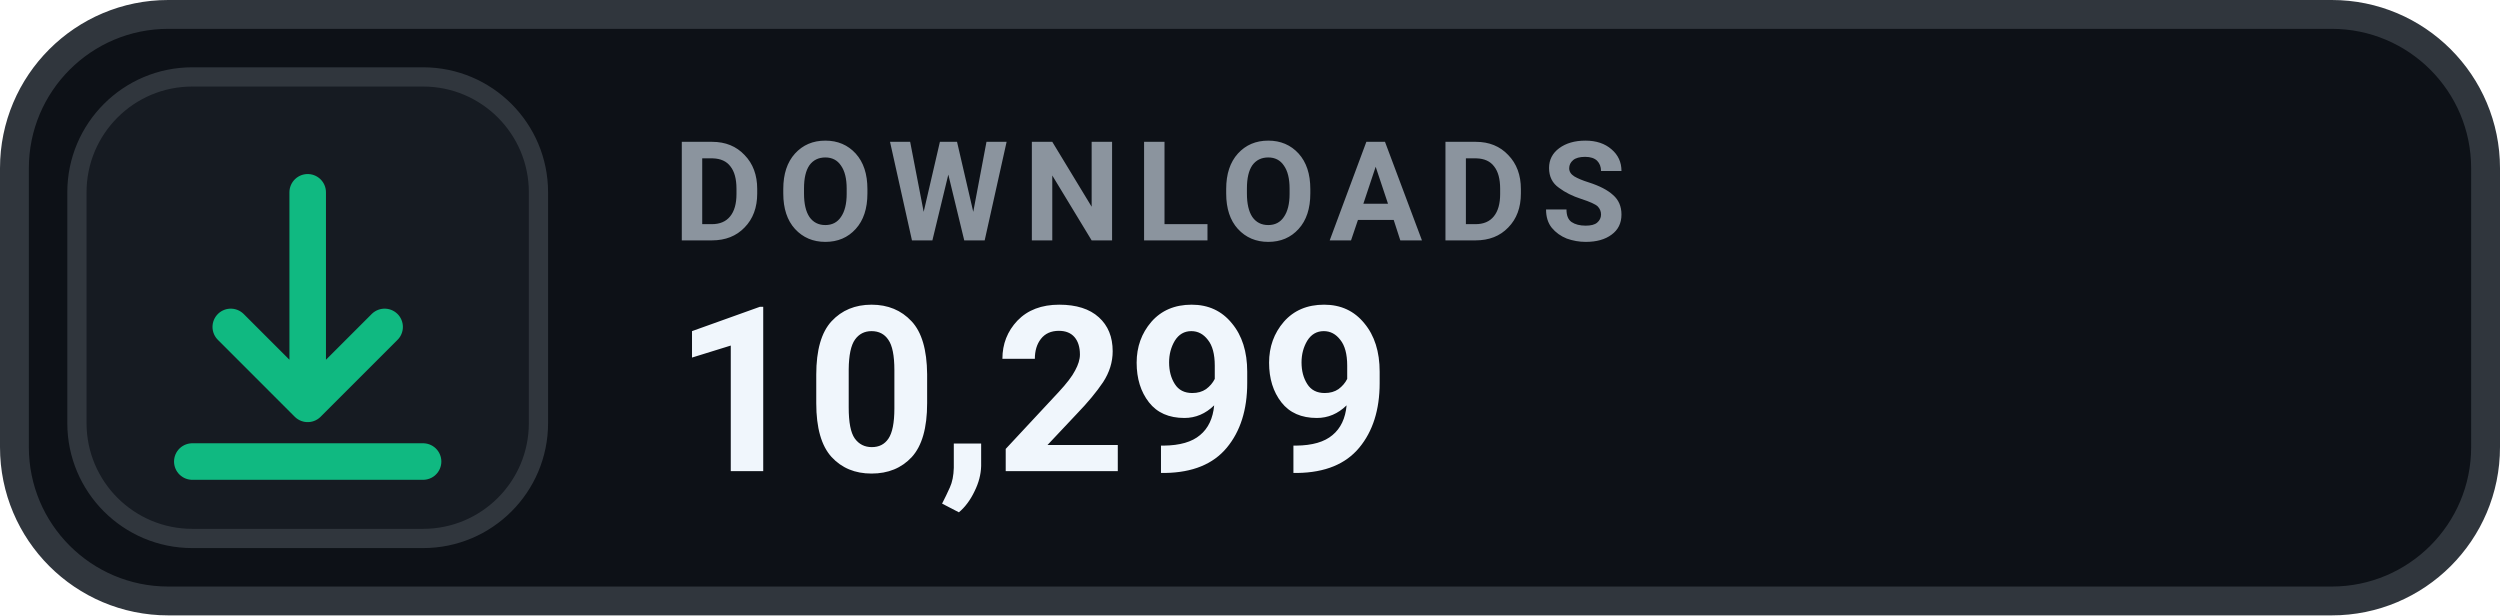
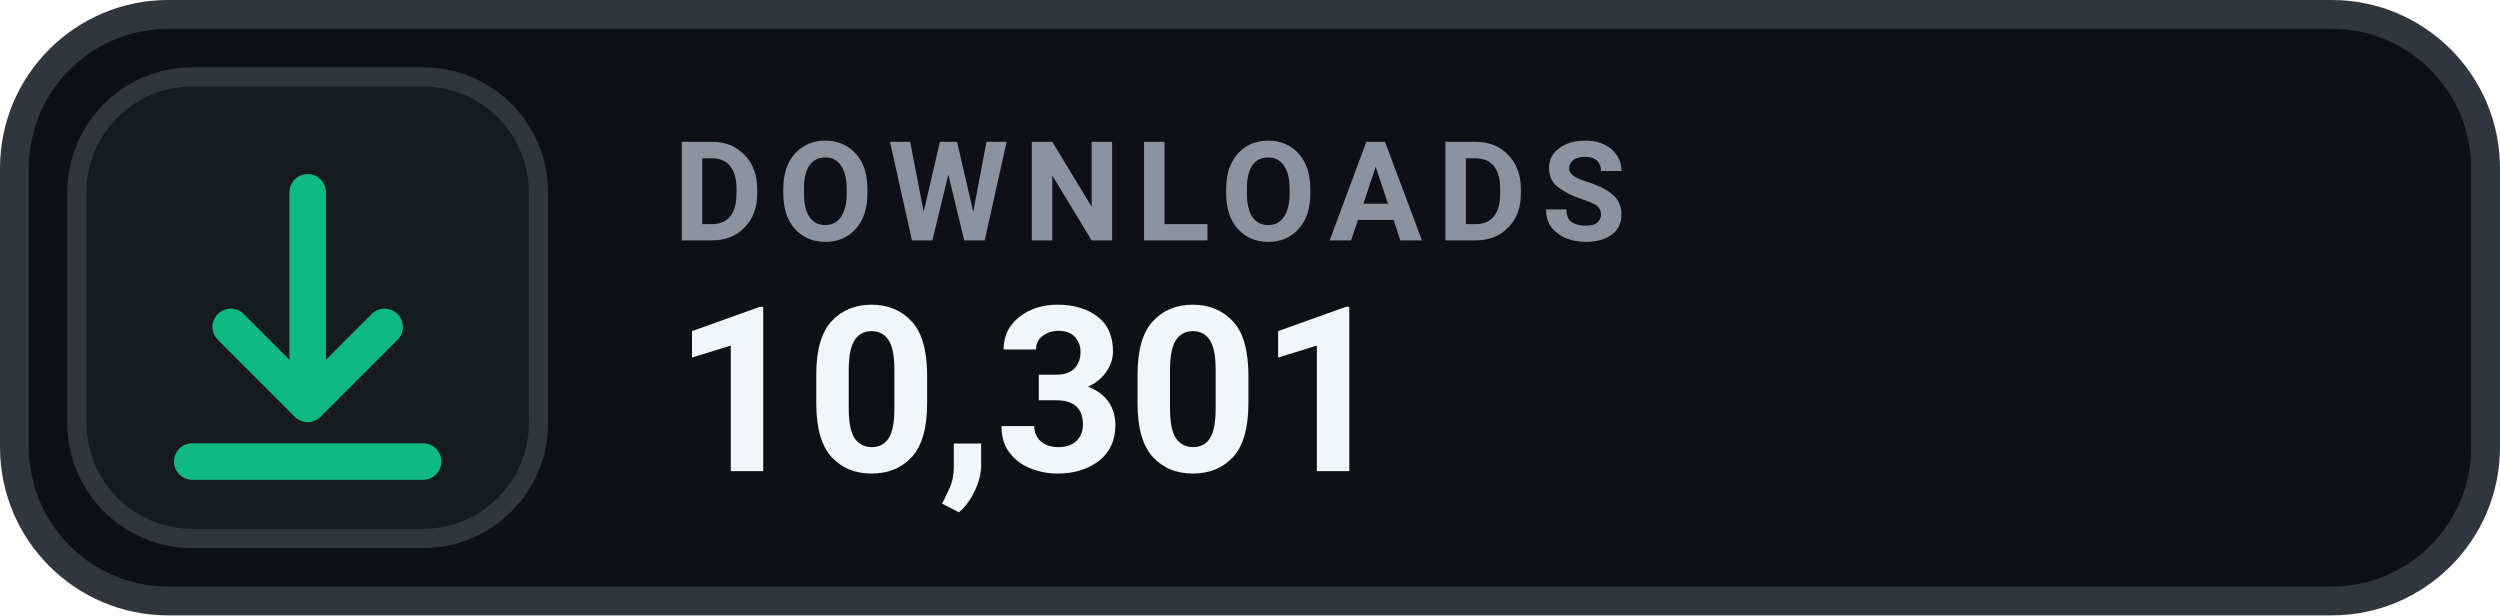
- <svg xmlns="http://www.w3.org/2000/svg" width="130" height="32" viewBox="0 0 130 32" role="img" aria-label="DOWNLOADS 10,299">
+ <svg xmlns="http://www.w3.org/2000/svg" width="130" height="32" viewBox="0 0 130 32" role="img" aria-label="DOWNLOADS 10,301">
  <rect x=".75" y=".75" width="128.5" height="30.5" rx="8" fill="#0D1117" stroke="#30363D" stroke-width="1.5" />
  <rect x="4" y="4" width="24" height="24" rx="6" fill="#161B22" stroke="#30363D" stroke-width="1" />
  <g transform="translate(16 16)" style="color:#10B981;">
    <path d="M0 -6 v11 m0 0 l4 -4 m-4 4 l-4 -4 M-6 8 h12" fill="none" stroke="currentColor" stroke-width="1.9" stroke-linecap="round" stroke-linejoin="round" />
  </g>
  <text x="35" y="12.5" fill="#8B949E" font-family="-apple-system,BlinkMacSystemFont,'Segoe UI',Roboto,Helvetica,Arial,sans-serif" font-size="7.2" font-weight="700" letter-spacing=".75">DOWNLOADS</text>
-   <text x="35" y="24.5" fill="#F0F6FC" font-family="-apple-system,BlinkMacSystemFont,'Segoe UI',Roboto,Helvetica,Arial,sans-serif" font-size="12" font-weight="700">10,299</text>
+   <text x="35" y="24.5" fill="#F0F6FC" font-family="-apple-system,BlinkMacSystemFont,'Segoe UI',Roboto,Helvetica,Arial,sans-serif" font-size="12" font-weight="700">10,301</text>
</svg>
